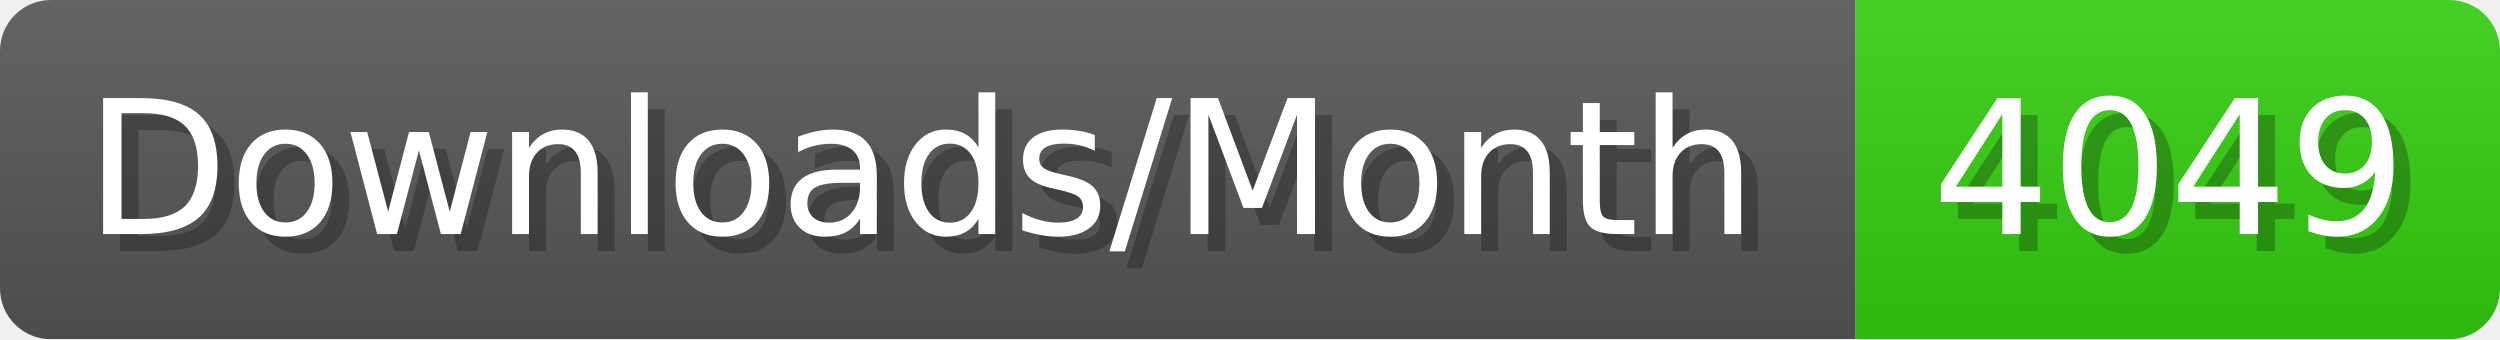
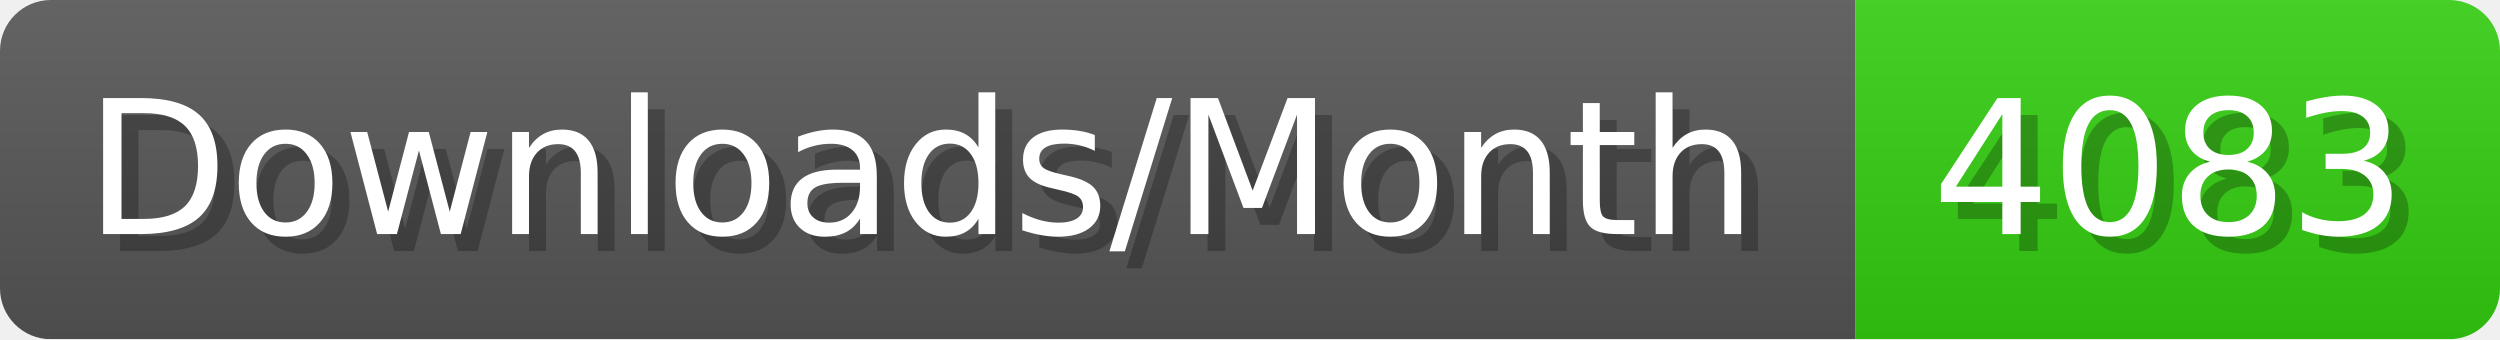
- <svg xmlns="http://www.w3.org/2000/svg" width="147.4" height="20" viewBox="0 0 1474 200" role="img" aria-label="Downloads/Month: 4049">
+ <svg xmlns="http://www.w3.org/2000/svg" width="147.4" height="20" viewBox="0 0 1474 200" role="img" aria-label="Downloads/Month: 4083">
  <linearGradient id="YlXUI" x2="0" y2="100%">
    <stop offset="0" stop-opacity=".1" stop-color="#EEE" />
    <stop offset="1" stop-opacity=".1" />
  </linearGradient>
  <mask id="JHhop">
    <rect width="1474" height="200" rx="30" fill="#FFF" />
  </mask>
  <g mask="url(#JHhop)">
    <rect width="1094" height="200" fill="#555" />
    <rect width="380" height="200" fill="#3C1" x="1094" />
    <rect width="1474" height="200" fill="url(#YlXUI)" />
  </g>
  <g aria-hidden="true" fill="#fff" text-anchor="start" font-family="Verdana,DejaVu Sans,sans-serif" font-size="110">
    <text x="60" y="148" textLength="994" fill="#000" opacity="0.25">Downloads/Month</text>
    <text x="50" y="138" textLength="994">Downloads/Month</text>
-     <text x="1149" y="148" textLength="280" fill="#000" opacity="0.25">4049</text>
-     <text x="1139" y="138" textLength="280">4049</text>
+     <text x="1149" y="148" textLength="280" fill="#000" opacity="0.25">4083</text>
+     <text x="1139" y="138" textLength="280">4083</text>
  </g>
</svg>
